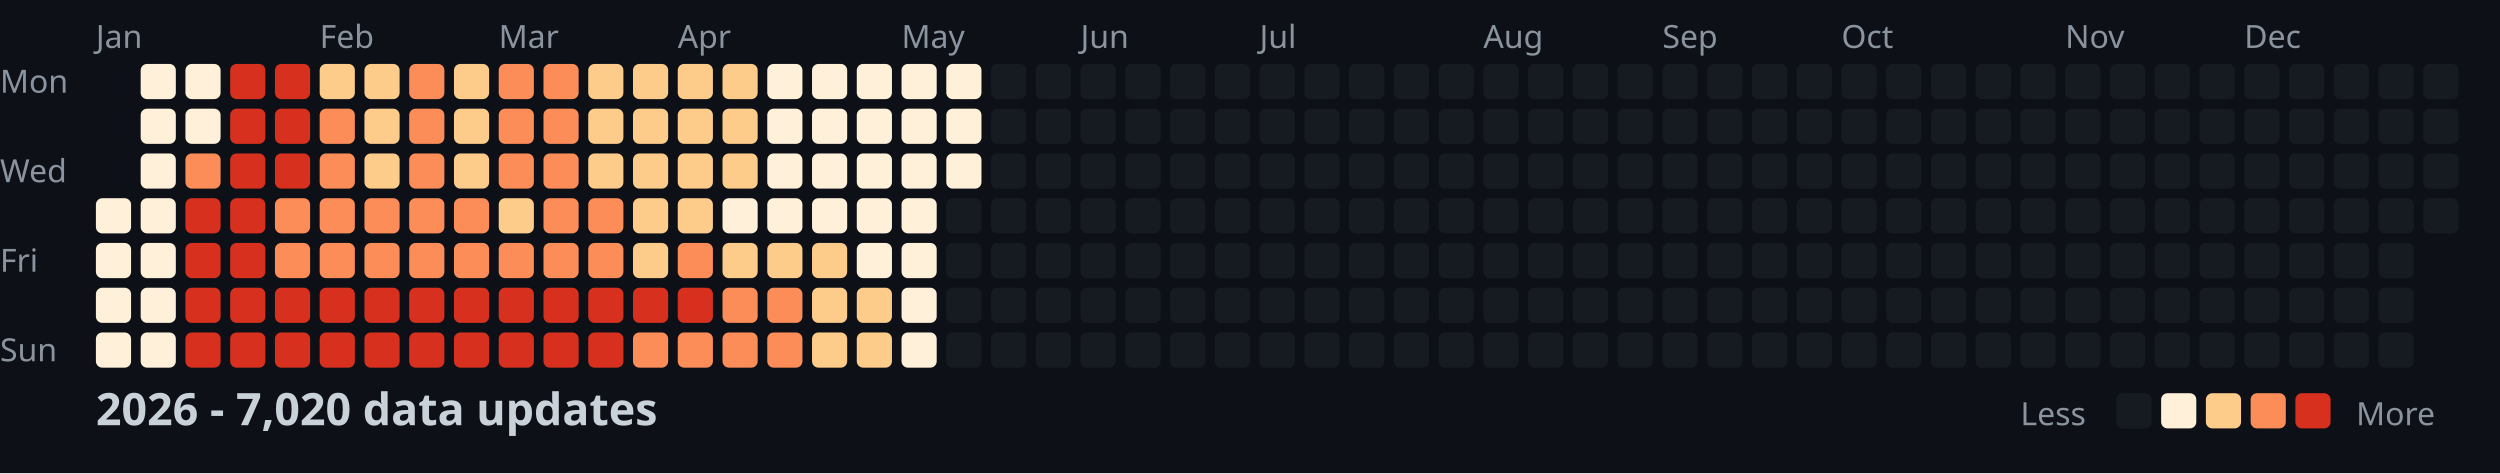
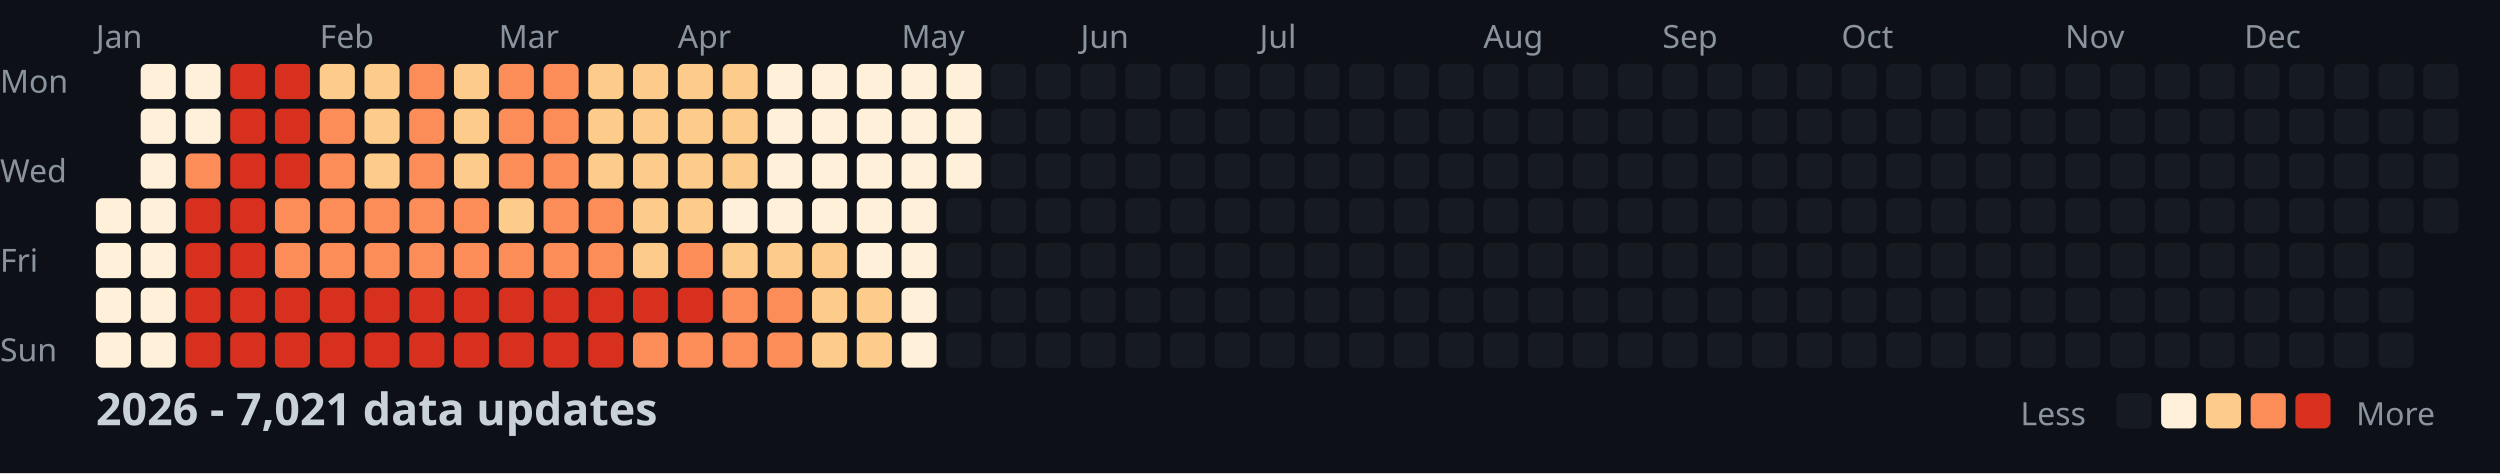
<svg xmlns="http://www.w3.org/2000/svg" width="782" height="148">
  <style>
    .month { font: 10px sans-serif; fill: #8b949e; }
    .day { font: 10px sans-serif; fill: #8b949e; }
    .title { font: bold 14px sans-serif; fill: #c9d1d9; }
    .legend { font: 10px sans-serif; fill: #8b949e; }
  </style>
  <rect width="100%" height="100%" fill="#0d1117" />
  <text x="0" y="29" class="day">Mon</text>
  <text x="0" y="57" class="day">Wed</text>
  <text x="0" y="85" class="day">Fri</text>
  <text x="0" y="113" class="day">Sun</text>
  <text x="30" y="15" class="month">Jan</text>
  <text x="100" y="15" class="month">Feb</text>
  <text x="156" y="15" class="month">Mar</text>
  <text x="212" y="15" class="month">Apr</text>
  <text x="282" y="15" class="month">May</text>
  <text x="338" y="15" class="month">Jun</text>
  <text x="394" y="15" class="month">Jul</text>
  <text x="464" y="15" class="month">Aug</text>
  <text x="520" y="15" class="month">Sep</text>
  <text x="576" y="15" class="month">Oct</text>
  <text x="646" y="15" class="month">Nov</text>
  <text x="702" y="15" class="month">Dec</text>
  <rect x="30" y="62" width="11" height="11" fill="#fef0d9" rx="2" />
  <rect x="30" y="76" width="11" height="11" fill="#fef0d9" rx="2" />
  <rect x="30" y="90" width="11" height="11" fill="#fef0d9" rx="2" />
  <rect x="30" y="104" width="11" height="11" fill="#fef0d9" rx="2" />
  <rect x="44" y="20" width="11" height="11" fill="#fef0d9" rx="2" />
  <rect x="44" y="34" width="11" height="11" fill="#fef0d9" rx="2" />
  <rect x="44" y="48" width="11" height="11" fill="#fef0d9" rx="2" />
  <rect x="44" y="62" width="11" height="11" fill="#fef0d9" rx="2" />
  <rect x="44" y="76" width="11" height="11" fill="#fef0d9" rx="2" />
  <rect x="44" y="90" width="11" height="11" fill="#fef0d9" rx="2" />
  <rect x="44" y="104" width="11" height="11" fill="#fef0d9" rx="2" />
  <rect x="58" y="20" width="11" height="11" fill="#fef0d9" rx="2" />
  <rect x="58" y="34" width="11" height="11" fill="#fef0d9" rx="2" />
  <rect x="58" y="48" width="11" height="11" fill="#fc8d59" rx="2" />
  <rect x="58" y="62" width="11" height="11" fill="#d7301f" rx="2" />
  <rect x="58" y="76" width="11" height="11" fill="#d7301f" rx="2" />
  <rect x="58" y="90" width="11" height="11" fill="#d7301f" rx="2" />
  <rect x="58" y="104" width="11" height="11" fill="#d7301f" rx="2" />
  <rect x="72" y="20" width="11" height="11" fill="#d7301f" rx="2" />
  <rect x="72" y="34" width="11" height="11" fill="#d7301f" rx="2" />
  <rect x="72" y="48" width="11" height="11" fill="#d7301f" rx="2" />
  <rect x="72" y="62" width="11" height="11" fill="#d7301f" rx="2" />
  <rect x="72" y="76" width="11" height="11" fill="#d7301f" rx="2" />
  <rect x="72" y="90" width="11" height="11" fill="#d7301f" rx="2" />
  <rect x="72" y="104" width="11" height="11" fill="#d7301f" rx="2" />
  <rect x="86" y="20" width="11" height="11" fill="#d7301f" rx="2" />
  <rect x="86" y="34" width="11" height="11" fill="#d7301f" rx="2" />
  <rect x="86" y="48" width="11" height="11" fill="#d7301f" rx="2" />
  <rect x="86" y="62" width="11" height="11" fill="#fc8d59" rx="2" />
  <rect x="86" y="76" width="11" height="11" fill="#fc8d59" rx="2" />
  <rect x="86" y="90" width="11" height="11" fill="#d7301f" rx="2" />
  <rect x="86" y="104" width="11" height="11" fill="#d7301f" rx="2" />
  <rect x="100" y="20" width="11" height="11" fill="#fdcc8a" rx="2" />
  <rect x="100" y="34" width="11" height="11" fill="#fc8d59" rx="2" />
  <rect x="100" y="48" width="11" height="11" fill="#fc8d59" rx="2" />
  <rect x="100" y="62" width="11" height="11" fill="#fc8d59" rx="2" />
  <rect x="100" y="76" width="11" height="11" fill="#fc8d59" rx="2" />
  <rect x="100" y="90" width="11" height="11" fill="#d7301f" rx="2" />
  <rect x="100" y="104" width="11" height="11" fill="#d7301f" rx="2" />
  <rect x="114" y="20" width="11" height="11" fill="#fdcc8a" rx="2" />
  <rect x="114" y="34" width="11" height="11" fill="#fdcc8a" rx="2" />
  <rect x="114" y="48" width="11" height="11" fill="#fdcc8a" rx="2" />
  <rect x="114" y="62" width="11" height="11" fill="#fc8d59" rx="2" />
  <rect x="114" y="76" width="11" height="11" fill="#fc8d59" rx="2" />
  <rect x="114" y="90" width="11" height="11" fill="#d7301f" rx="2" />
  <rect x="114" y="104" width="11" height="11" fill="#d7301f" rx="2" />
  <rect x="128" y="20" width="11" height="11" fill="#fc8d59" rx="2" />
  <rect x="128" y="34" width="11" height="11" fill="#fc8d59" rx="2" />
  <rect x="128" y="48" width="11" height="11" fill="#fc8d59" rx="2" />
  <rect x="128" y="62" width="11" height="11" fill="#fc8d59" rx="2" />
  <rect x="128" y="76" width="11" height="11" fill="#fc8d59" rx="2" />
  <rect x="128" y="90" width="11" height="11" fill="#d7301f" rx="2" />
  <rect x="128" y="104" width="11" height="11" fill="#d7301f" rx="2" />
  <rect x="142" y="20" width="11" height="11" fill="#fdcc8a" rx="2" />
  <rect x="142" y="34" width="11" height="11" fill="#fdcc8a" rx="2" />
  <rect x="142" y="48" width="11" height="11" fill="#fdcc8a" rx="2" />
  <rect x="142" y="62" width="11" height="11" fill="#fc8d59" rx="2" />
  <rect x="142" y="76" width="11" height="11" fill="#fc8d59" rx="2" />
  <rect x="142" y="90" width="11" height="11" fill="#d7301f" rx="2" />
  <rect x="142" y="104" width="11" height="11" fill="#d7301f" rx="2" />
  <rect x="156" y="20" width="11" height="11" fill="#fc8d59" rx="2" />
  <rect x="156" y="34" width="11" height="11" fill="#fc8d59" rx="2" />
  <rect x="156" y="48" width="11" height="11" fill="#fc8d59" rx="2" />
  <rect x="156" y="62" width="11" height="11" fill="#fdcc8a" rx="2" />
  <rect x="156" y="76" width="11" height="11" fill="#fc8d59" rx="2" />
  <rect x="156" y="90" width="11" height="11" fill="#d7301f" rx="2" />
  <rect x="156" y="104" width="11" height="11" fill="#d7301f" rx="2" />
  <rect x="170" y="20" width="11" height="11" fill="#fc8d59" rx="2" />
  <rect x="170" y="34" width="11" height="11" fill="#fc8d59" rx="2" />
  <rect x="170" y="48" width="11" height="11" fill="#fc8d59" rx="2" />
  <rect x="170" y="62" width="11" height="11" fill="#fc8d59" rx="2" />
  <rect x="170" y="76" width="11" height="11" fill="#fc8d59" rx="2" />
  <rect x="170" y="90" width="11" height="11" fill="#d7301f" rx="2" />
  <rect x="170" y="104" width="11" height="11" fill="#d7301f" rx="2" />
  <rect x="184" y="20" width="11" height="11" fill="#fdcc8a" rx="2" />
  <rect x="184" y="34" width="11" height="11" fill="#fdcc8a" rx="2" />
  <rect x="184" y="48" width="11" height="11" fill="#fdcc8a" rx="2" />
  <rect x="184" y="62" width="11" height="11" fill="#fc8d59" rx="2" />
  <rect x="184" y="76" width="11" height="11" fill="#fc8d59" rx="2" />
  <rect x="184" y="90" width="11" height="11" fill="#d7301f" rx="2" />
  <rect x="184" y="104" width="11" height="11" fill="#d7301f" rx="2" />
  <rect x="198" y="20" width="11" height="11" fill="#fdcc8a" rx="2" />
  <rect x="198" y="34" width="11" height="11" fill="#fdcc8a" rx="2" />
  <rect x="198" y="48" width="11" height="11" fill="#fdcc8a" rx="2" />
  <rect x="198" y="62" width="11" height="11" fill="#fdcc8a" rx="2" />
  <rect x="198" y="76" width="11" height="11" fill="#fdcc8a" rx="2" />
  <rect x="198" y="90" width="11" height="11" fill="#d7301f" rx="2" />
  <rect x="198" y="104" width="11" height="11" fill="#fc8d59" rx="2" />
  <rect x="212" y="20" width="11" height="11" fill="#fdcc8a" rx="2" />
  <rect x="212" y="34" width="11" height="11" fill="#fdcc8a" rx="2" />
  <rect x="212" y="48" width="11" height="11" fill="#fdcc8a" rx="2" />
  <rect x="212" y="62" width="11" height="11" fill="#fdcc8a" rx="2" />
  <rect x="212" y="76" width="11" height="11" fill="#fc8d59" rx="2" />
  <rect x="212" y="90" width="11" height="11" fill="#d7301f" rx="2" />
  <rect x="212" y="104" width="11" height="11" fill="#fc8d59" rx="2" />
  <rect x="226" y="20" width="11" height="11" fill="#fdcc8a" rx="2" />
  <rect x="226" y="34" width="11" height="11" fill="#fdcc8a" rx="2" />
  <rect x="226" y="48" width="11" height="11" fill="#fdcc8a" rx="2" />
  <rect x="226" y="62" width="11" height="11" fill="#fef0d9" rx="2" />
  <rect x="226" y="76" width="11" height="11" fill="#fdcc8a" rx="2" />
  <rect x="226" y="90" width="11" height="11" fill="#fc8d59" rx="2" />
  <rect x="226" y="104" width="11" height="11" fill="#fc8d59" rx="2" />
  <rect x="240" y="20" width="11" height="11" fill="#fef0d9" rx="2" />
  <rect x="240" y="34" width="11" height="11" fill="#fef0d9" rx="2" />
  <rect x="240" y="48" width="11" height="11" fill="#fef0d9" rx="2" />
  <rect x="240" y="62" width="11" height="11" fill="#fef0d9" rx="2" />
  <rect x="240" y="76" width="11" height="11" fill="#fdcc8a" rx="2" />
  <rect x="240" y="90" width="11" height="11" fill="#fc8d59" rx="2" />
  <rect x="240" y="104" width="11" height="11" fill="#fc8d59" rx="2" />
  <rect x="254" y="20" width="11" height="11" fill="#fef0d9" rx="2" />
  <rect x="254" y="34" width="11" height="11" fill="#fef0d9" rx="2" />
  <rect x="254" y="48" width="11" height="11" fill="#fef0d9" rx="2" />
  <rect x="254" y="62" width="11" height="11" fill="#fef0d9" rx="2" />
  <rect x="254" y="76" width="11" height="11" fill="#fdcc8a" rx="2" />
  <rect x="254" y="90" width="11" height="11" fill="#fdcc8a" rx="2" />
  <rect x="254" y="104" width="11" height="11" fill="#fdcc8a" rx="2" />
  <rect x="268" y="20" width="11" height="11" fill="#fef0d9" rx="2" />
  <rect x="268" y="34" width="11" height="11" fill="#fef0d9" rx="2" />
  <rect x="268" y="48" width="11" height="11" fill="#fef0d9" rx="2" />
  <rect x="268" y="62" width="11" height="11" fill="#fef0d9" rx="2" />
  <rect x="268" y="76" width="11" height="11" fill="#fef0d9" rx="2" />
  <rect x="268" y="90" width="11" height="11" fill="#fdcc8a" rx="2" />
  <rect x="268" y="104" width="11" height="11" fill="#fdcc8a" rx="2" />
  <rect x="282" y="20" width="11" height="11" fill="#fef0d9" rx="2" />
  <rect x="282" y="34" width="11" height="11" fill="#fef0d9" rx="2" />
  <rect x="282" y="48" width="11" height="11" fill="#fef0d9" rx="2" />
  <rect x="282" y="62" width="11" height="11" fill="#fef0d9" rx="2" />
  <rect x="282" y="76" width="11" height="11" fill="#fef0d9" rx="2" />
  <rect x="282" y="90" width="11" height="11" fill="#fef0d9" rx="2" />
  <rect x="282" y="104" width="11" height="11" fill="#fef0d9" rx="2" />
  <rect x="296" y="20" width="11" height="11" fill="#fef0d9" rx="2" />
  <rect x="296" y="34" width="11" height="11" fill="#fef0d9" rx="2" />
  <rect x="296" y="48" width="11" height="11" fill="#fef0d9" rx="2" />
  <rect x="296" y="62" width="11" height="11" fill="#161b22" rx="2" />
  <rect x="296" y="76" width="11" height="11" fill="#161b22" rx="2" />
  <rect x="296" y="90" width="11" height="11" fill="#161b22" rx="2" />
  <rect x="296" y="104" width="11" height="11" fill="#161b22" rx="2" />
  <rect x="310" y="20" width="11" height="11" fill="#161b22" rx="2" />
  <rect x="310" y="34" width="11" height="11" fill="#161b22" rx="2" />
  <rect x="310" y="48" width="11" height="11" fill="#161b22" rx="2" />
  <rect x="310" y="62" width="11" height="11" fill="#161b22" rx="2" />
  <rect x="310" y="76" width="11" height="11" fill="#161b22" rx="2" />
  <rect x="310" y="90" width="11" height="11" fill="#161b22" rx="2" />
  <rect x="310" y="104" width="11" height="11" fill="#161b22" rx="2" />
  <rect x="324" y="20" width="11" height="11" fill="#161b22" rx="2" />
  <rect x="324" y="34" width="11" height="11" fill="#161b22" rx="2" />
  <rect x="324" y="48" width="11" height="11" fill="#161b22" rx="2" />
  <rect x="324" y="62" width="11" height="11" fill="#161b22" rx="2" />
  <rect x="324" y="76" width="11" height="11" fill="#161b22" rx="2" />
  <rect x="324" y="90" width="11" height="11" fill="#161b22" rx="2" />
  <rect x="324" y="104" width="11" height="11" fill="#161b22" rx="2" />
  <rect x="338" y="20" width="11" height="11" fill="#161b22" rx="2" />
  <rect x="338" y="34" width="11" height="11" fill="#161b22" rx="2" />
  <rect x="338" y="48" width="11" height="11" fill="#161b22" rx="2" />
  <rect x="338" y="62" width="11" height="11" fill="#161b22" rx="2" />
  <rect x="338" y="76" width="11" height="11" fill="#161b22" rx="2" />
  <rect x="338" y="90" width="11" height="11" fill="#161b22" rx="2" />
  <rect x="338" y="104" width="11" height="11" fill="#161b22" rx="2" />
  <rect x="352" y="20" width="11" height="11" fill="#161b22" rx="2" />
  <rect x="352" y="34" width="11" height="11" fill="#161b22" rx="2" />
  <rect x="352" y="48" width="11" height="11" fill="#161b22" rx="2" />
  <rect x="352" y="62" width="11" height="11" fill="#161b22" rx="2" />
  <rect x="352" y="76" width="11" height="11" fill="#161b22" rx="2" />
  <rect x="352" y="90" width="11" height="11" fill="#161b22" rx="2" />
  <rect x="352" y="104" width="11" height="11" fill="#161b22" rx="2" />
  <rect x="366" y="20" width="11" height="11" fill="#161b22" rx="2" />
  <rect x="366" y="34" width="11" height="11" fill="#161b22" rx="2" />
  <rect x="366" y="48" width="11" height="11" fill="#161b22" rx="2" />
  <rect x="366" y="62" width="11" height="11" fill="#161b22" rx="2" />
  <rect x="366" y="76" width="11" height="11" fill="#161b22" rx="2" />
  <rect x="366" y="90" width="11" height="11" fill="#161b22" rx="2" />
  <rect x="366" y="104" width="11" height="11" fill="#161b22" rx="2" />
  <rect x="380" y="20" width="11" height="11" fill="#161b22" rx="2" />
  <rect x="380" y="34" width="11" height="11" fill="#161b22" rx="2" />
  <rect x="380" y="48" width="11" height="11" fill="#161b22" rx="2" />
  <rect x="380" y="62" width="11" height="11" fill="#161b22" rx="2" />
  <rect x="380" y="76" width="11" height="11" fill="#161b22" rx="2" />
  <rect x="380" y="90" width="11" height="11" fill="#161b22" rx="2" />
  <rect x="380" y="104" width="11" height="11" fill="#161b22" rx="2" />
  <rect x="394" y="20" width="11" height="11" fill="#161b22" rx="2" />
  <rect x="394" y="34" width="11" height="11" fill="#161b22" rx="2" />
  <rect x="394" y="48" width="11" height="11" fill="#161b22" rx="2" />
  <rect x="394" y="62" width="11" height="11" fill="#161b22" rx="2" />
  <rect x="394" y="76" width="11" height="11" fill="#161b22" rx="2" />
  <rect x="394" y="90" width="11" height="11" fill="#161b22" rx="2" />
  <rect x="394" y="104" width="11" height="11" fill="#161b22" rx="2" />
  <rect x="408" y="20" width="11" height="11" fill="#161b22" rx="2" />
  <rect x="408" y="34" width="11" height="11" fill="#161b22" rx="2" />
  <rect x="408" y="48" width="11" height="11" fill="#161b22" rx="2" />
  <rect x="408" y="62" width="11" height="11" fill="#161b22" rx="2" />
  <rect x="408" y="76" width="11" height="11" fill="#161b22" rx="2" />
  <rect x="408" y="90" width="11" height="11" fill="#161b22" rx="2" />
  <rect x="408" y="104" width="11" height="11" fill="#161b22" rx="2" />
  <rect x="422" y="20" width="11" height="11" fill="#161b22" rx="2" />
  <rect x="422" y="34" width="11" height="11" fill="#161b22" rx="2" />
  <rect x="422" y="48" width="11" height="11" fill="#161b22" rx="2" />
  <rect x="422" y="62" width="11" height="11" fill="#161b22" rx="2" />
  <rect x="422" y="76" width="11" height="11" fill="#161b22" rx="2" />
  <rect x="422" y="90" width="11" height="11" fill="#161b22" rx="2" />
  <rect x="422" y="104" width="11" height="11" fill="#161b22" rx="2" />
  <rect x="436" y="20" width="11" height="11" fill="#161b22" rx="2" />
  <rect x="436" y="34" width="11" height="11" fill="#161b22" rx="2" />
  <rect x="436" y="48" width="11" height="11" fill="#161b22" rx="2" />
  <rect x="436" y="62" width="11" height="11" fill="#161b22" rx="2" />
  <rect x="436" y="76" width="11" height="11" fill="#161b22" rx="2" />
  <rect x="436" y="90" width="11" height="11" fill="#161b22" rx="2" />
  <rect x="436" y="104" width="11" height="11" fill="#161b22" rx="2" />
  <rect x="450" y="20" width="11" height="11" fill="#161b22" rx="2" />
  <rect x="450" y="34" width="11" height="11" fill="#161b22" rx="2" />
  <rect x="450" y="48" width="11" height="11" fill="#161b22" rx="2" />
  <rect x="450" y="62" width="11" height="11" fill="#161b22" rx="2" />
  <rect x="450" y="76" width="11" height="11" fill="#161b22" rx="2" />
  <rect x="450" y="90" width="11" height="11" fill="#161b22" rx="2" />
  <rect x="450" y="104" width="11" height="11" fill="#161b22" rx="2" />
  <rect x="464" y="20" width="11" height="11" fill="#161b22" rx="2" />
  <rect x="464" y="34" width="11" height="11" fill="#161b22" rx="2" />
  <rect x="464" y="48" width="11" height="11" fill="#161b22" rx="2" />
  <rect x="464" y="62" width="11" height="11" fill="#161b22" rx="2" />
  <rect x="464" y="76" width="11" height="11" fill="#161b22" rx="2" />
  <rect x="464" y="90" width="11" height="11" fill="#161b22" rx="2" />
  <rect x="464" y="104" width="11" height="11" fill="#161b22" rx="2" />
  <rect x="478" y="20" width="11" height="11" fill="#161b22" rx="2" />
  <rect x="478" y="34" width="11" height="11" fill="#161b22" rx="2" />
  <rect x="478" y="48" width="11" height="11" fill="#161b22" rx="2" />
  <rect x="478" y="62" width="11" height="11" fill="#161b22" rx="2" />
  <rect x="478" y="76" width="11" height="11" fill="#161b22" rx="2" />
  <rect x="478" y="90" width="11" height="11" fill="#161b22" rx="2" />
  <rect x="478" y="104" width="11" height="11" fill="#161b22" rx="2" />
  <rect x="492" y="20" width="11" height="11" fill="#161b22" rx="2" />
  <rect x="492" y="34" width="11" height="11" fill="#161b22" rx="2" />
  <rect x="492" y="48" width="11" height="11" fill="#161b22" rx="2" />
  <rect x="492" y="62" width="11" height="11" fill="#161b22" rx="2" />
  <rect x="492" y="76" width="11" height="11" fill="#161b22" rx="2" />
  <rect x="492" y="90" width="11" height="11" fill="#161b22" rx="2" />
  <rect x="492" y="104" width="11" height="11" fill="#161b22" rx="2" />
  <rect x="506" y="20" width="11" height="11" fill="#161b22" rx="2" />
  <rect x="506" y="34" width="11" height="11" fill="#161b22" rx="2" />
  <rect x="506" y="48" width="11" height="11" fill="#161b22" rx="2" />
  <rect x="506" y="62" width="11" height="11" fill="#161b22" rx="2" />
  <rect x="506" y="76" width="11" height="11" fill="#161b22" rx="2" />
  <rect x="506" y="90" width="11" height="11" fill="#161b22" rx="2" />
  <rect x="506" y="104" width="11" height="11" fill="#161b22" rx="2" />
  <rect x="520" y="20" width="11" height="11" fill="#161b22" rx="2" />
  <rect x="520" y="34" width="11" height="11" fill="#161b22" rx="2" />
  <rect x="520" y="48" width="11" height="11" fill="#161b22" rx="2" />
  <rect x="520" y="62" width="11" height="11" fill="#161b22" rx="2" />
  <rect x="520" y="76" width="11" height="11" fill="#161b22" rx="2" />
  <rect x="520" y="90" width="11" height="11" fill="#161b22" rx="2" />
  <rect x="520" y="104" width="11" height="11" fill="#161b22" rx="2" />
  <rect x="534" y="20" width="11" height="11" fill="#161b22" rx="2" />
  <rect x="534" y="34" width="11" height="11" fill="#161b22" rx="2" />
  <rect x="534" y="48" width="11" height="11" fill="#161b22" rx="2" />
  <rect x="534" y="62" width="11" height="11" fill="#161b22" rx="2" />
  <rect x="534" y="76" width="11" height="11" fill="#161b22" rx="2" />
  <rect x="534" y="90" width="11" height="11" fill="#161b22" rx="2" />
  <rect x="534" y="104" width="11" height="11" fill="#161b22" rx="2" />
  <rect x="548" y="20" width="11" height="11" fill="#161b22" rx="2" />
  <rect x="548" y="34" width="11" height="11" fill="#161b22" rx="2" />
  <rect x="548" y="48" width="11" height="11" fill="#161b22" rx="2" />
  <rect x="548" y="62" width="11" height="11" fill="#161b22" rx="2" />
  <rect x="548" y="76" width="11" height="11" fill="#161b22" rx="2" />
  <rect x="548" y="90" width="11" height="11" fill="#161b22" rx="2" />
  <rect x="548" y="104" width="11" height="11" fill="#161b22" rx="2" />
  <rect x="562" y="20" width="11" height="11" fill="#161b22" rx="2" />
  <rect x="562" y="34" width="11" height="11" fill="#161b22" rx="2" />
  <rect x="562" y="48" width="11" height="11" fill="#161b22" rx="2" />
  <rect x="562" y="62" width="11" height="11" fill="#161b22" rx="2" />
  <rect x="562" y="76" width="11" height="11" fill="#161b22" rx="2" />
  <rect x="562" y="90" width="11" height="11" fill="#161b22" rx="2" />
  <rect x="562" y="104" width="11" height="11" fill="#161b22" rx="2" />
  <rect x="576" y="20" width="11" height="11" fill="#161b22" rx="2" />
  <rect x="576" y="34" width="11" height="11" fill="#161b22" rx="2" />
  <rect x="576" y="48" width="11" height="11" fill="#161b22" rx="2" />
  <rect x="576" y="62" width="11" height="11" fill="#161b22" rx="2" />
  <rect x="576" y="76" width="11" height="11" fill="#161b22" rx="2" />
  <rect x="576" y="90" width="11" height="11" fill="#161b22" rx="2" />
  <rect x="576" y="104" width="11" height="11" fill="#161b22" rx="2" />
  <rect x="590" y="20" width="11" height="11" fill="#161b22" rx="2" />
  <rect x="590" y="34" width="11" height="11" fill="#161b22" rx="2" />
  <rect x="590" y="48" width="11" height="11" fill="#161b22" rx="2" />
  <rect x="590" y="62" width="11" height="11" fill="#161b22" rx="2" />
  <rect x="590" y="76" width="11" height="11" fill="#161b22" rx="2" />
  <rect x="590" y="90" width="11" height="11" fill="#161b22" rx="2" />
  <rect x="590" y="104" width="11" height="11" fill="#161b22" rx="2" />
  <rect x="604" y="20" width="11" height="11" fill="#161b22" rx="2" />
  <rect x="604" y="34" width="11" height="11" fill="#161b22" rx="2" />
  <rect x="604" y="48" width="11" height="11" fill="#161b22" rx="2" />
  <rect x="604" y="62" width="11" height="11" fill="#161b22" rx="2" />
  <rect x="604" y="76" width="11" height="11" fill="#161b22" rx="2" />
  <rect x="604" y="90" width="11" height="11" fill="#161b22" rx="2" />
  <rect x="604" y="104" width="11" height="11" fill="#161b22" rx="2" />
  <rect x="618" y="20" width="11" height="11" fill="#161b22" rx="2" />
  <rect x="618" y="34" width="11" height="11" fill="#161b22" rx="2" />
  <rect x="618" y="48" width="11" height="11" fill="#161b22" rx="2" />
  <rect x="618" y="62" width="11" height="11" fill="#161b22" rx="2" />
  <rect x="618" y="76" width="11" height="11" fill="#161b22" rx="2" />
  <rect x="618" y="90" width="11" height="11" fill="#161b22" rx="2" />
  <rect x="618" y="104" width="11" height="11" fill="#161b22" rx="2" />
  <rect x="632" y="20" width="11" height="11" fill="#161b22" rx="2" />
  <rect x="632" y="34" width="11" height="11" fill="#161b22" rx="2" />
  <rect x="632" y="48" width="11" height="11" fill="#161b22" rx="2" />
  <rect x="632" y="62" width="11" height="11" fill="#161b22" rx="2" />
  <rect x="632" y="76" width="11" height="11" fill="#161b22" rx="2" />
  <rect x="632" y="90" width="11" height="11" fill="#161b22" rx="2" />
  <rect x="632" y="104" width="11" height="11" fill="#161b22" rx="2" />
  <rect x="646" y="20" width="11" height="11" fill="#161b22" rx="2" />
  <rect x="646" y="34" width="11" height="11" fill="#161b22" rx="2" />
  <rect x="646" y="48" width="11" height="11" fill="#161b22" rx="2" />
  <rect x="646" y="62" width="11" height="11" fill="#161b22" rx="2" />
  <rect x="646" y="76" width="11" height="11" fill="#161b22" rx="2" />
  <rect x="646" y="90" width="11" height="11" fill="#161b22" rx="2" />
  <rect x="646" y="104" width="11" height="11" fill="#161b22" rx="2" />
  <rect x="660" y="20" width="11" height="11" fill="#161b22" rx="2" />
  <rect x="660" y="34" width="11" height="11" fill="#161b22" rx="2" />
  <rect x="660" y="48" width="11" height="11" fill="#161b22" rx="2" />
  <rect x="660" y="62" width="11" height="11" fill="#161b22" rx="2" />
  <rect x="660" y="76" width="11" height="11" fill="#161b22" rx="2" />
  <rect x="660" y="90" width="11" height="11" fill="#161b22" rx="2" />
  <rect x="660" y="104" width="11" height="11" fill="#161b22" rx="2" />
  <rect x="674" y="20" width="11" height="11" fill="#161b22" rx="2" />
  <rect x="674" y="34" width="11" height="11" fill="#161b22" rx="2" />
  <rect x="674" y="48" width="11" height="11" fill="#161b22" rx="2" />
  <rect x="674" y="62" width="11" height="11" fill="#161b22" rx="2" />
  <rect x="674" y="76" width="11" height="11" fill="#161b22" rx="2" />
  <rect x="674" y="90" width="11" height="11" fill="#161b22" rx="2" />
  <rect x="674" y="104" width="11" height="11" fill="#161b22" rx="2" />
  <rect x="688" y="20" width="11" height="11" fill="#161b22" rx="2" />
  <rect x="688" y="34" width="11" height="11" fill="#161b22" rx="2" />
  <rect x="688" y="48" width="11" height="11" fill="#161b22" rx="2" />
  <rect x="688" y="62" width="11" height="11" fill="#161b22" rx="2" />
  <rect x="688" y="76" width="11" height="11" fill="#161b22" rx="2" />
  <rect x="688" y="90" width="11" height="11" fill="#161b22" rx="2" />
  <rect x="688" y="104" width="11" height="11" fill="#161b22" rx="2" />
  <rect x="702" y="20" width="11" height="11" fill="#161b22" rx="2" />
  <rect x="702" y="34" width="11" height="11" fill="#161b22" rx="2" />
  <rect x="702" y="48" width="11" height="11" fill="#161b22" rx="2" />
  <rect x="702" y="62" width="11" height="11" fill="#161b22" rx="2" />
  <rect x="702" y="76" width="11" height="11" fill="#161b22" rx="2" />
  <rect x="702" y="90" width="11" height="11" fill="#161b22" rx="2" />
  <rect x="702" y="104" width="11" height="11" fill="#161b22" rx="2" />
  <rect x="716" y="20" width="11" height="11" fill="#161b22" rx="2" />
  <rect x="716" y="34" width="11" height="11" fill="#161b22" rx="2" />
  <rect x="716" y="48" width="11" height="11" fill="#161b22" rx="2" />
  <rect x="716" y="62" width="11" height="11" fill="#161b22" rx="2" />
  <rect x="716" y="76" width="11" height="11" fill="#161b22" rx="2" />
  <rect x="716" y="90" width="11" height="11" fill="#161b22" rx="2" />
  <rect x="716" y="104" width="11" height="11" fill="#161b22" rx="2" />
  <rect x="730" y="20" width="11" height="11" fill="#161b22" rx="2" />
  <rect x="730" y="34" width="11" height="11" fill="#161b22" rx="2" />
  <rect x="730" y="48" width="11" height="11" fill="#161b22" rx="2" />
  <rect x="730" y="62" width="11" height="11" fill="#161b22" rx="2" />
  <rect x="730" y="76" width="11" height="11" fill="#161b22" rx="2" />
  <rect x="730" y="90" width="11" height="11" fill="#161b22" rx="2" />
  <rect x="730" y="104" width="11" height="11" fill="#161b22" rx="2" />
  <rect x="744" y="20" width="11" height="11" fill="#161b22" rx="2" />
  <rect x="744" y="34" width="11" height="11" fill="#161b22" rx="2" />
  <rect x="744" y="48" width="11" height="11" fill="#161b22" rx="2" />
  <rect x="744" y="62" width="11" height="11" fill="#161b22" rx="2" />
  <rect x="744" y="76" width="11" height="11" fill="#161b22" rx="2" />
  <rect x="744" y="90" width="11" height="11" fill="#161b22" rx="2" />
  <rect x="744" y="104" width="11" height="11" fill="#161b22" rx="2" />
  <rect x="758" y="20" width="11" height="11" fill="#161b22" rx="2" />
  <rect x="758" y="34" width="11" height="11" fill="#161b22" rx="2" />
  <rect x="758" y="48" width="11" height="11" fill="#161b22" rx="2" />
  <rect x="758" y="62" width="11" height="11" fill="#161b22" rx="2" />
-   <text x="30" y="133" class="title">2026 - 7,020 data updates</text>
+   <text x="30" y="133" class="title">2026 - 7,021 data updates</text>
  <text x="632" y="133" class="legend">Less</text>
  <rect x="662" y="123" width="11" height="11" fill="#161b22" rx="2" />
  <rect x="676" y="123" width="11" height="11" fill="#fef0d9" rx="2" />
  <rect x="690" y="123" width="11" height="11" fill="#fdcc8a" rx="2" />
  <rect x="704" y="123" width="11" height="11" fill="#fc8d59" rx="2" />
  <rect x="718" y="123" width="11" height="11" fill="#d7301f" rx="2" />
  <text x="737" y="133" class="legend">More</text>
</svg>
